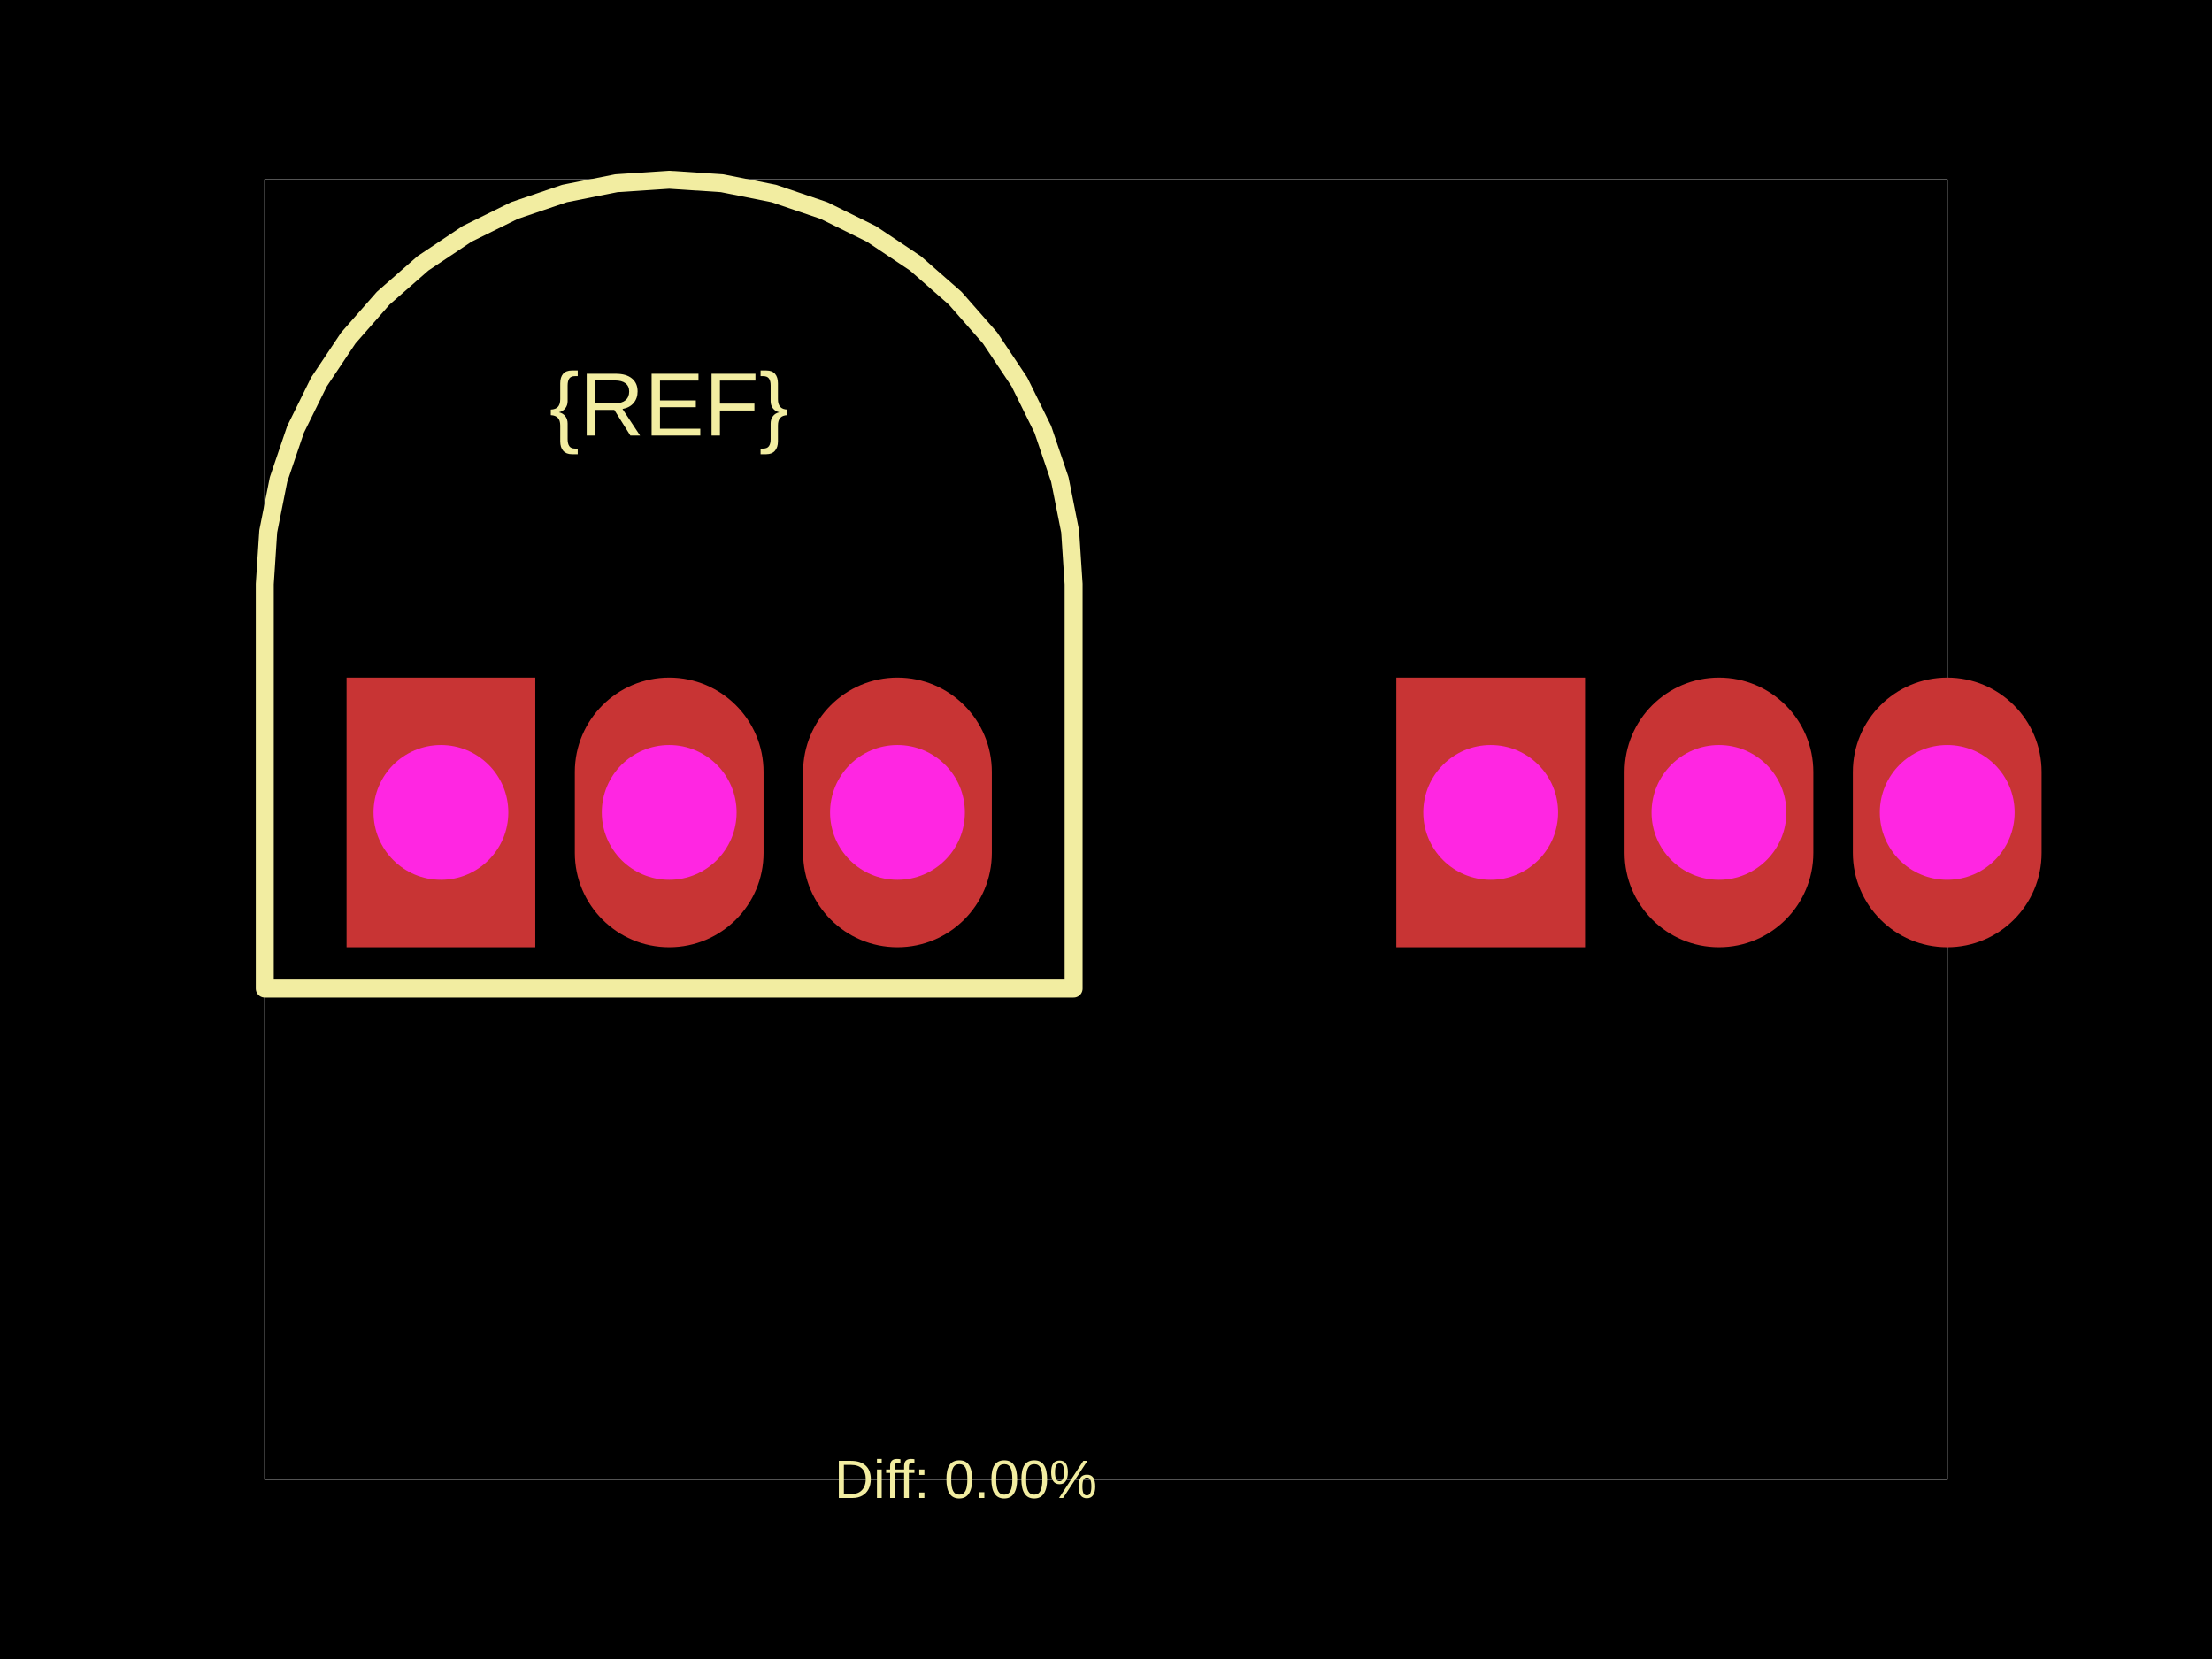
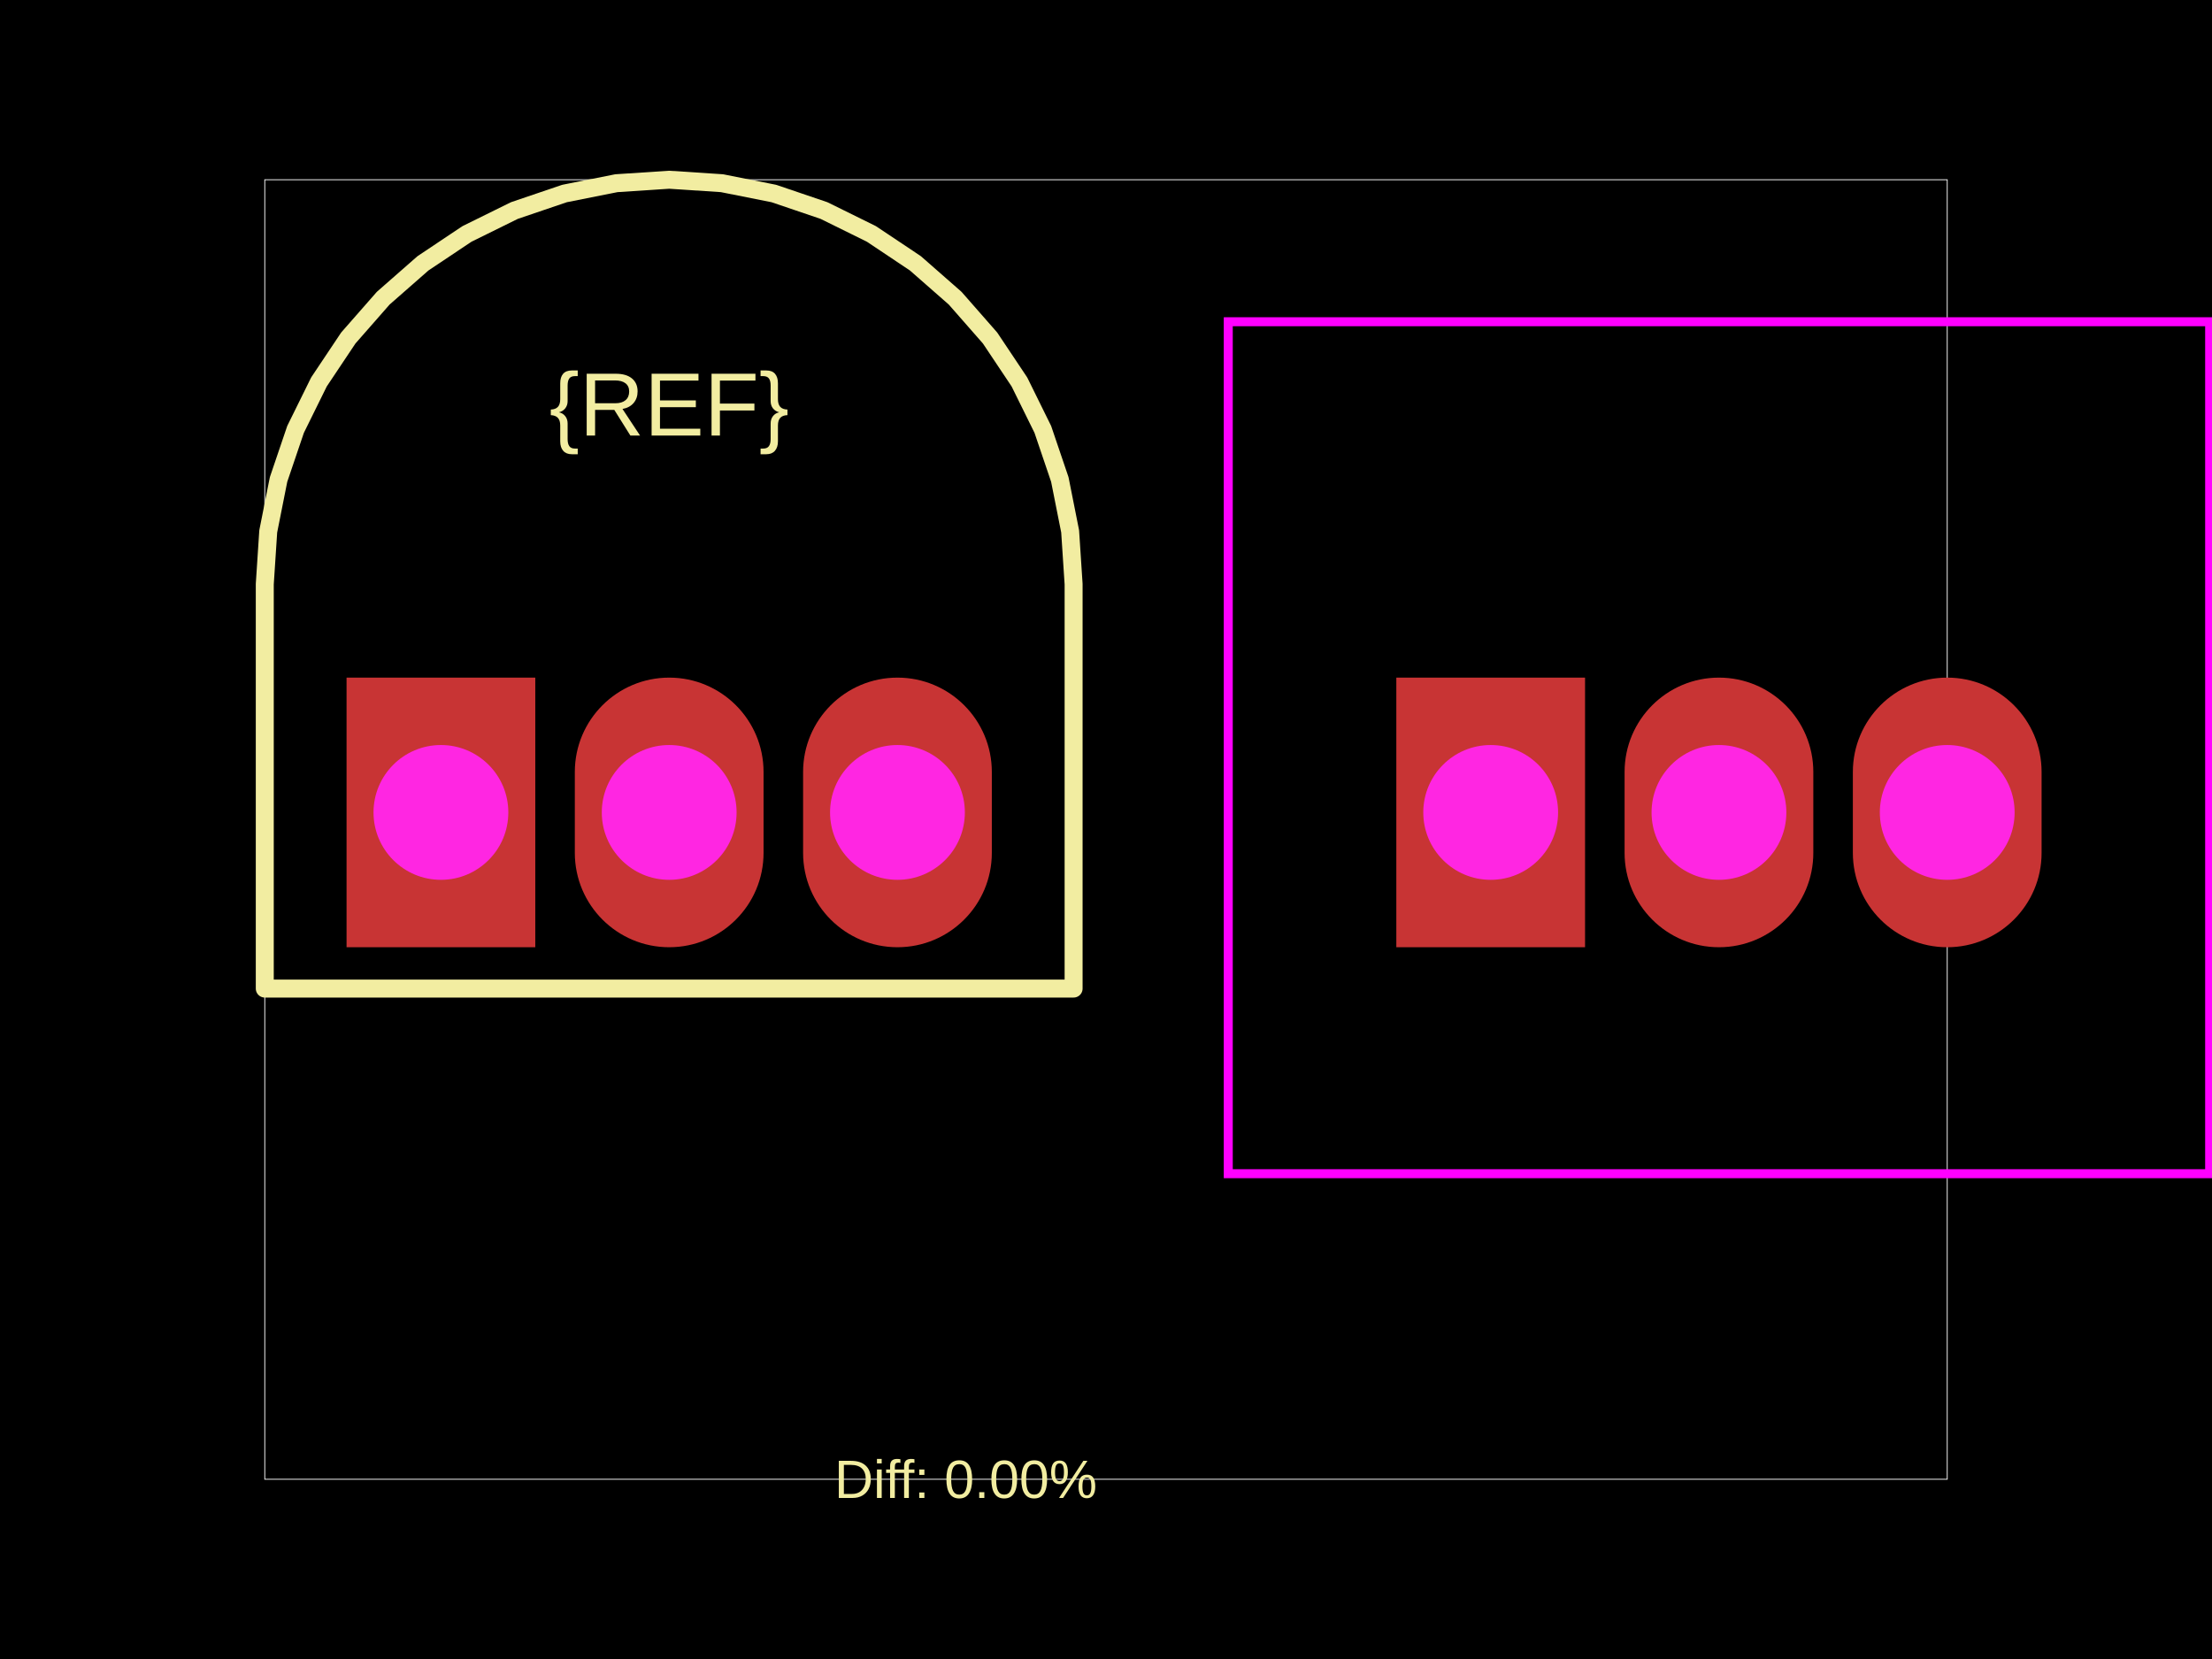
<svg xmlns="http://www.w3.org/2000/svg" width="800" height="600">
  <style />
-   <rect class="boundary" x="0" y="0" fill="#000" width="800" height="600" />
-   <rect class="pcb-boundary" fill="none" stroke="#fff" stroke-width="0.3" x="95.76" y="65.005" width="608.481" height="469.989" />
-   <path class="pcb-silkscreen pcb-silkscreen-top" d="M 388.284 211.268 L 387.033 192.177 L 383.3 173.412 L 377.15 155.295 L 368.688 138.137 L 358.059 122.229 L 345.445 107.845 L 331.06 95.23 L 315.153 84.601 L 297.994 76.139 L 279.877 69.989 L 261.113 66.257 L 242.022 65.005 L 222.931 66.257 L 204.166 69.989 L 186.05 76.139 L 168.891 84.601 L 152.983 95.23 L 138.599 107.845 L 125.984 122.229 L 115.355 138.137 L 106.893 155.295 L 100.743 173.412 L 97.011 192.177 L 95.76 211.268 L 95.76 357.53 L 388.284 357.53 L 388.284 211.268 Z" fill="none" stroke="#f2eda1" stroke-width="6.501" stroke-linecap="round" stroke-linejoin="round" data-pcb-component-id="" data-pcb-silkscreen-path-id="" />
-   <text x="0" y="0" dx="0" dy="0" fill="#f2eda1" font-family="Arial, sans-serif" font-size="32.503" text-anchor="middle" dominant-baseline="central" transform="matrix(1,0,0,1,242.0217,146.2622)" class="pcb-silkscreen-text pcb-silkscreen-top" data-pcb-silkscreen-text-id="pcb_component_1" stroke="none">{REF}</text>
-   <text x="0" y="0" dx="0" dy="0" fill="#f2eda1" font-family="Arial, sans-serif" font-size="19.502" text-anchor="middle" dominant-baseline="central" transform="matrix(1,0,0,1,349.2958,534.9946)" class="pcb-silkscreen-text pcb-silkscreen-top" data-pcb-silkscreen-text-id="" stroke="none">Diff: 0.00%</text>
-   <g>
-     <rect class="pcb-hole-outer-pad" fill="rgb(200, 52, 52)" x="125.337" y="245.07" width="68.256" height="97.508" />
-     <circle class="pcb-hole-inner" fill="#FF26E2" cx="159.465" cy="293.824" r="24.377" />
+   <rect class="boundary" x="0" y="0" fill="#000" width="800" height="600" data-type="pcb_background" data-pcb-layer="global" />
+   <rect class="pcb-boundary" fill="none" stroke="#fff" stroke-width="0.3" x="95.76" y="65.005" width="608.481" height="469.989" data-type="pcb_boundary" data-pcb-layer="global" />
+   <path class="pcb-silkscreen pcb-silkscreen-top" d="M 388.284 211.268 L 387.033 192.177 L 383.3 173.412 L 377.15 155.295 L 368.688 138.137 L 358.059 122.229 L 345.445 107.845 L 331.06 95.23 L 315.153 84.601 L 297.994 76.139 L 279.877 69.989 L 261.113 66.257 L 242.022 65.005 L 222.931 66.257 L 204.166 69.989 L 186.05 76.139 L 168.891 84.601 L 152.983 95.23 L 138.599 107.845 L 125.984 122.229 L 115.355 138.137 L 106.893 155.295 L 100.743 173.412 L 97.011 192.177 L 95.76 211.268 L 95.76 357.53 L 388.284 357.53 L 388.284 211.268 Z" fill="none" stroke="#f2eda1" stroke-width="6.501" stroke-linecap="round" stroke-linejoin="round" data-pcb-component-id="" data-pcb-silkscreen-path-id="" data-type="pcb_silkscreen_path" data-pcb-layer="top" />
+   <text x="0" y="0" dx="0" dy="0" fill="#f2eda1" font-family="Arial, sans-serif" font-size="32.503" text-anchor="middle" dominant-baseline="central" transform="matrix(1,0,0,1,242.0217,146.2622)" class="pcb-silkscreen-text pcb-silkscreen-top" data-pcb-silkscreen-text-id="pcb_component_1" stroke="none" data-type="pcb_silkscreen_text" data-pcb-layer="top">{REF}</text>
+   <text x="0" y="0" dx="0" dy="0" fill="#f2eda1" font-family="Arial, sans-serif" font-size="19.502" text-anchor="middle" dominant-baseline="central" transform="matrix(1,0,0,1,349.2958,534.9946)" class="pcb-silkscreen-text pcb-silkscreen-top" data-pcb-silkscreen-text-id="" stroke="none" data-type="pcb_silkscreen_text" data-pcb-layer="top">Diff: 0.00%</text>
+   <polygon points="444.219,116.36 444.219,424.485 799.148,424.485 799.148,116.36" class="pcb-courtyard-outline pcb-courtyard-top" data-pcb-courtyard-outline-id="pcb_courtyard_outline_0" data-type="pcb_courtyard_outline" data-pcb-layer="top" fill="none" stroke="#FF00FF" stroke-width="3.25" />
+   <g data-type="pcb_plated_hole" data-pcb-layer="through">
+     <rect class="pcb-hole-outer-pad" fill="rgb(200, 52, 52)" x="125.337" y="245.07" width="68.256" height="97.508" data-type="pcb_plated_hole" data-pcb-layer="top" />
+     <circle class="pcb-hole-inner" fill="#FF26E2" cx="159.465" cy="293.824" r="24.377" data-type="pcb_plated_hole_drill" data-pcb-layer="drill" />
  </g>
-   <g>
-     <path class="pcb-hole-outer" fill="rgb(200, 52, 52)" d="M207.894,279.198 v29.252 a34.128,34.128 0 0 0 68.256,0 v-29.252 a34.128,34.128 0 0 0 -68.256,0 z" />
-     <path class="pcb-hole-inner" fill="#FF26E2" d="M217.645,293.824 v0 a24.377,24.377 0 0 0 48.754,0 v-0 a24.377,24.377 0 0 0 -48.754,0 z" />
+   <g data-type="pcb_plated_hole" data-pcb-layer="through">
+     <path class="pcb-hole-outer" fill="rgb(200, 52, 52)" d="M34.128,-14.626 v29.252 a34.128,34.128 0 0 1 -68.256,0 v-29.252 a34.128,34.128 0 0 1 68.256,0 z" transform="translate(242.0217 293.8245)" data-type="pcb_plated_hole" data-pcb-layer="top" />
+     <path class="pcb-hole-inner" fill="#FF26E2" d="M-24.377,0 a24.377,24.377 0 0 1 48.754,0 a24.377,24.377 0 0 1 -48.754,0 z" transform="translate(242.0217 293.8245)" data-type="pcb_plated_hole_drill" data-pcb-layer="drill" />
  </g>
-   <g>
-     <path class="pcb-hole-outer" fill="rgb(200, 52, 52)" d="M290.451,279.198 v29.252 a34.128,34.128 0 0 0 68.256,0 v-29.252 a34.128,34.128 0 0 0 -68.256,0 z" />
-     <path class="pcb-hole-inner" fill="#FF26E2" d="M300.202,293.824 v0 a24.377,24.377 0 0 0 48.754,0 v-0 a24.377,24.377 0 0 0 -48.754,0 z" />
+   <g data-type="pcb_plated_hole" data-pcb-layer="through">
+     <path class="pcb-hole-outer" fill="rgb(200, 52, 52)" d="M34.128,-14.626 v29.252 a34.128,34.128 0 0 1 -68.256,0 v-29.252 a34.128,34.128 0 0 1 68.256,0 z" transform="translate(324.5786 293.8245)" data-type="pcb_plated_hole" data-pcb-layer="top" />
+     <path class="pcb-hole-inner" fill="#FF26E2" d="M-24.377,0 a24.377,24.377 0 0 1 48.754,0 a24.377,24.377 0 0 1 -48.754,0 z" transform="translate(324.5786 293.8245)" data-type="pcb_plated_hole_drill" data-pcb-layer="drill" />
  </g>
-   <g>
-     <rect class="pcb-hole-outer-pad" fill="rgb(200, 52, 52)" x="504.999" y="245.07" width="68.256" height="97.508" />
-     <circle class="pcb-hole-inner" fill="#FF26E2" cx="539.127" cy="293.824" r="24.377" />
+   <g data-type="pcb_plated_hole" data-pcb-layer="through">
+     <rect class="pcb-hole-outer-pad" fill="rgb(200, 52, 52)" x="504.999" y="245.07" width="68.256" height="97.508" data-type="pcb_plated_hole" data-pcb-layer="top" />
+     <circle class="pcb-hole-inner" fill="#FF26E2" cx="539.127" cy="293.824" r="24.377" data-type="pcb_plated_hole_drill" data-pcb-layer="drill" />
  </g>
-   <g>
-     <path class="pcb-hole-outer" fill="rgb(200, 52, 52)" d="M587.556,279.198 v29.252 a34.128,34.128 0 0 0 68.256,0 v-29.252 a34.128,34.128 0 0 0 -68.256,0 z" />
-     <path class="pcb-hole-inner" fill="#FF26E2" d="M597.307,293.824 v0 a24.377,24.377 0 0 0 48.754,0 v-0 a24.377,24.377 0 0 0 -48.754,0 z" />
+   <g data-type="pcb_plated_hole" data-pcb-layer="through">
+     <path class="pcb-hole-outer" fill="rgb(200, 52, 52)" d="M34.128,-14.626 v29.252 a34.128,34.128 0 0 1 -68.256,0 v-29.252 a34.128,34.128 0 0 1 68.256,0 z" transform="translate(621.6836 293.8245)" data-type="pcb_plated_hole" data-pcb-layer="top" />
+     <path class="pcb-hole-inner" fill="#FF26E2" d="M-24.377,0 a24.377,24.377 0 0 1 48.754,0 a24.377,24.377 0 0 1 -48.754,0 z" transform="translate(621.6836 293.8245)" data-type="pcb_plated_hole_drill" data-pcb-layer="drill" />
  </g>
-   <g>
-     <path class="pcb-hole-outer" fill="rgb(200, 52, 52)" d="M670.113,279.198 v29.252 a34.128,34.128 0 0 0 68.256,0 v-29.252 a34.128,34.128 0 0 0 -68.256,0 z" />
-     <path class="pcb-hole-inner" fill="#FF26E2" d="M679.863,293.824 v0 a24.377,24.377 0 0 0 48.754,0 v-0 a24.377,24.377 0 0 0 -48.754,0 z" />
+   <g data-type="pcb_plated_hole" data-pcb-layer="through">
+     <path class="pcb-hole-outer" fill="rgb(200, 52, 52)" d="M34.128,-14.626 v29.252 a34.128,34.128 0 0 1 -68.256,0 v-29.252 a34.128,34.128 0 0 1 68.256,0 z" transform="translate(704.2405 293.8245)" data-type="pcb_plated_hole" data-pcb-layer="top" />
+     <path class="pcb-hole-inner" fill="#FF26E2" d="M-24.377,0 a24.377,24.377 0 0 1 48.754,0 a24.377,24.377 0 0 1 -48.754,0 z" transform="translate(704.2405 293.8245)" data-type="pcb_plated_hole_drill" data-pcb-layer="drill" />
  </g>
</svg>
